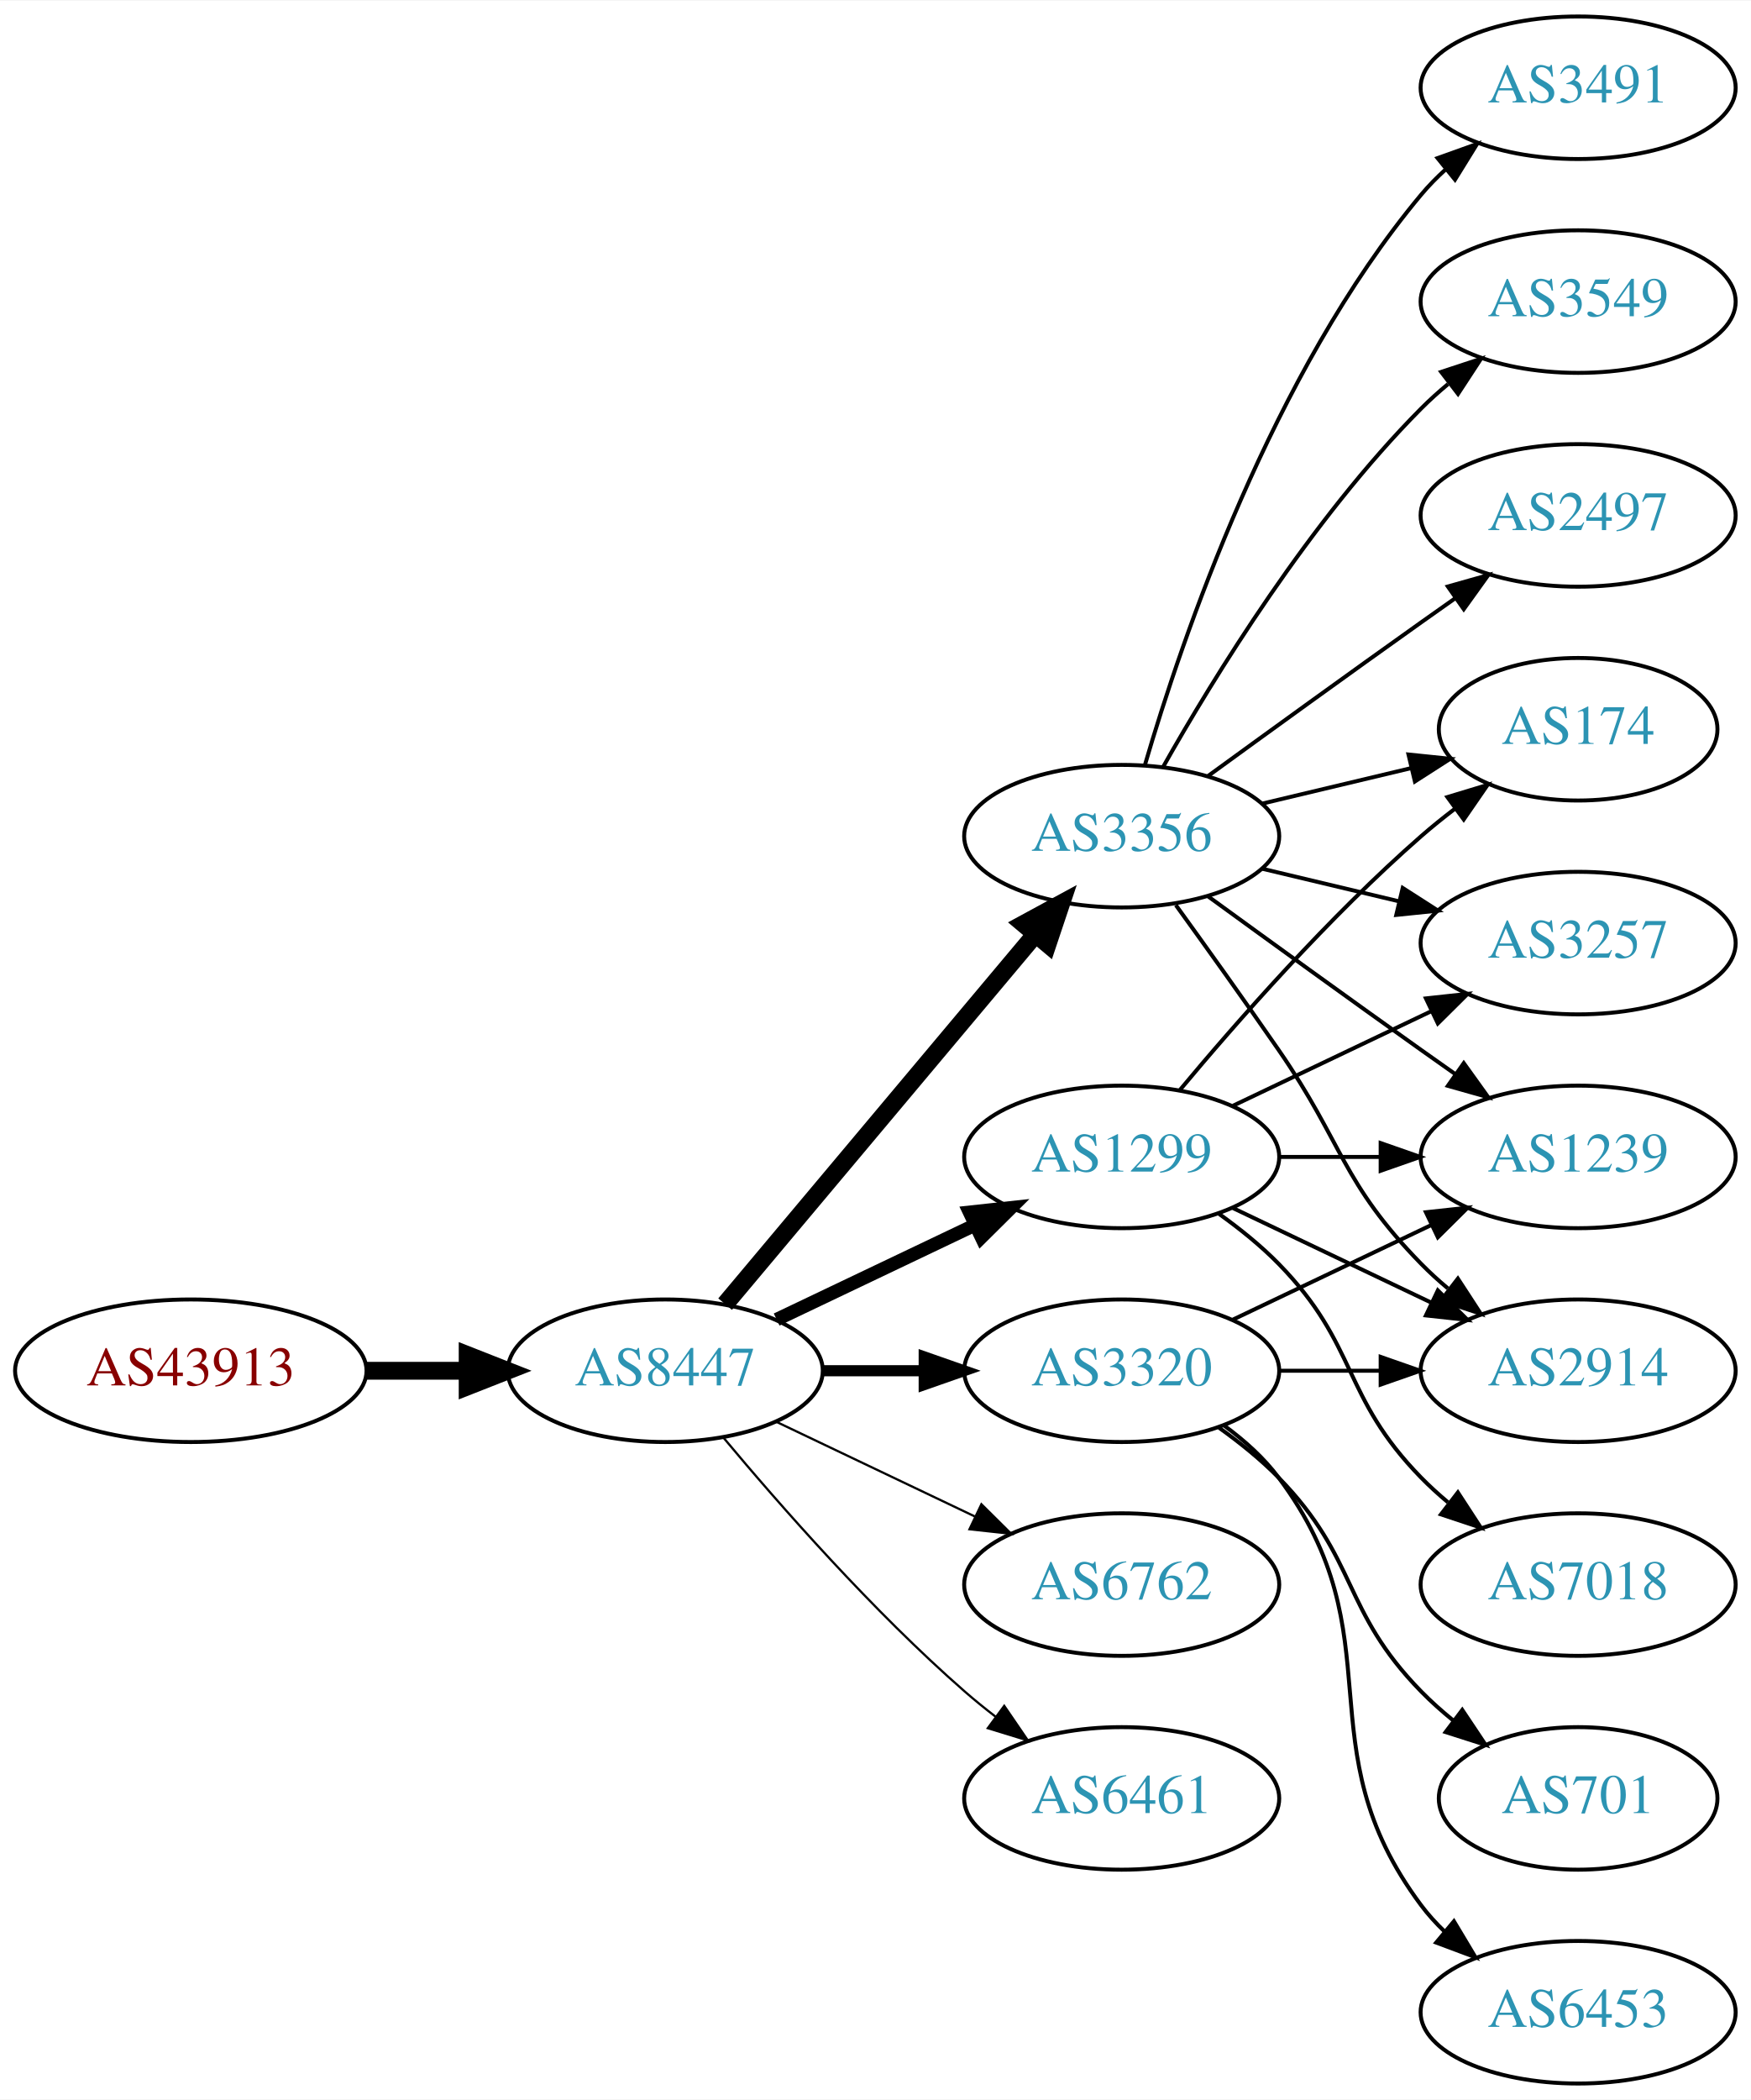
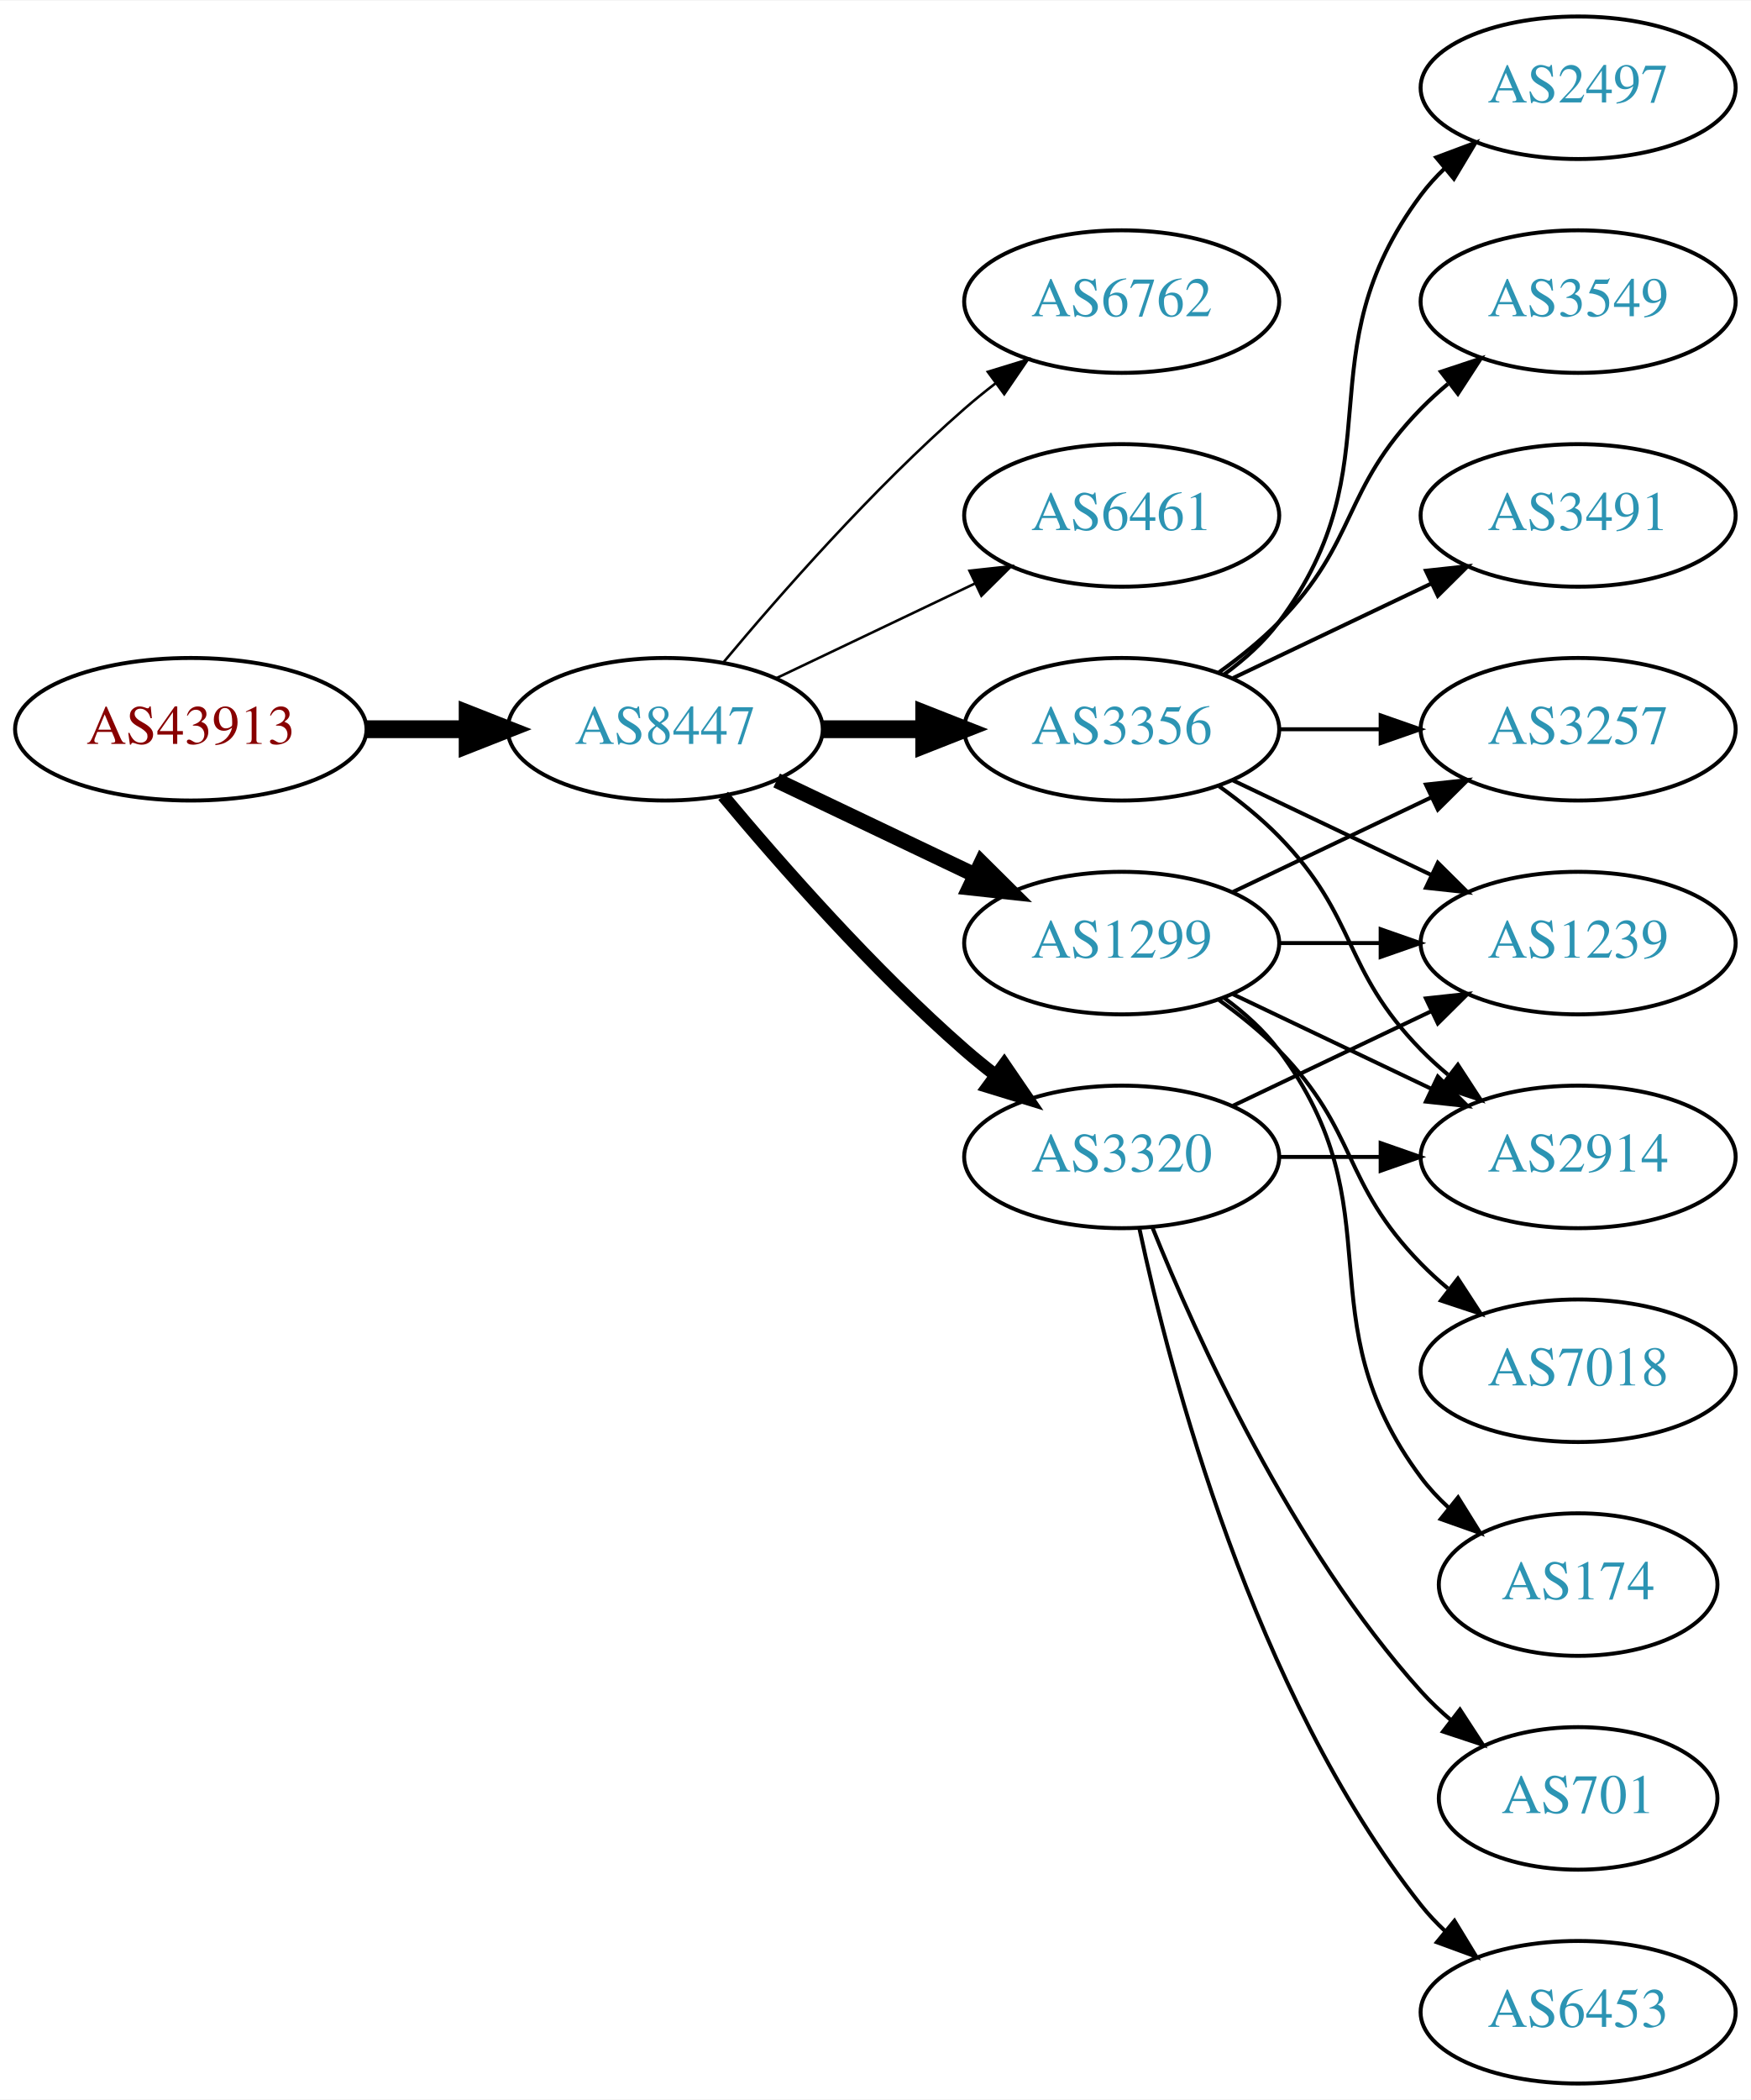
<svg xmlns="http://www.w3.org/2000/svg" xmlns:xlink="http://www.w3.org/1999/xlink" width="442pt" height="530pt" viewBox="0.00 0.00 442.27 530.00">
  <g id="graph0" class="graph" transform="scale(1 1) rotate(0) translate(4 526)">
    <polygon fill="white" stroke="none" points="-4,4 -4,-526 438.271,-526 438.271,4 -4,4" />
    <g id="node1" class="node">
      <g id="a_node1">
        <a xlink:href="/asn/43913" xlink:title="AS43913 ~ AT-AGES-AS [AT]">
-           <ellipse fill="#ffffff" stroke="black" cx="44.196" cy="-180" rx="44.393" ry="18" />
-           <text text-anchor="middle" x="44.196" y="-176.3" font-family="Times,serif" font-size="14.00" fill="#880000">AS43913</text>
+           <ellipse fill="#ffffff" stroke="black" cx="44.196" cy="-342" rx="44.393" ry="18" />
+           <text text-anchor="middle" x="44.196" y="-338.3" font-family="Times,serif" font-size="14.00" fill="#880000">AS43913</text>
        </a>
      </g>
    </g>
    <g id="node2" class="node">
      <g id="a_node2">
        <a xlink:href="/asn/8447" xlink:title="AS8447 ~ A1 Telekom Austria AG [AT]">
-           <ellipse fill="#ffffff" stroke="black" cx="164.039" cy="-180" rx="39.794" ry="18" />
-           <text text-anchor="middle" x="164.039" y="-176.3" font-family="Times,serif" font-size="14.00" fill="#2c94b3">AS8447</text>
+           <ellipse fill="#ffffff" stroke="black" cx="164.039" cy="-342" rx="39.794" ry="18" />
+           <text text-anchor="middle" x="164.039" y="-338.3" font-family="Times,serif" font-size="14.00" fill="#2c94b3">AS8447</text>
        </a>
      </g>
    </g>
    <g id="edge1" class="edge">
-       <path fill="none" stroke="black" stroke-width="4.5" d="M88.407,-180C96.72,-180 105.482,-180 113.965,-180" />
-       <polygon fill="black" stroke="black" stroke-width="4.5" points="114.123,-183.938 124.123,-180 114.123,-176.063 114.123,-183.938" />
+       <path fill="none" stroke="black" stroke-width="4.5" d="M88.407,-342C96.72,-342 105.482,-342 113.965,-342" />
+       <polygon fill="black" stroke="black" stroke-width="4.5" points="114.123,-345.938 124.123,-342 114.123,-338.063 114.123,-345.938" />
    </g>
    <g id="node3" class="node">
      <g id="a_node3">
-         <a xlink:href="/asn/3356" xlink:title="AS3356 ~ Level 3 Parent, LLC [US]">
-           <ellipse fill="#ffffff" stroke="black" cx="279.332" cy="-315" rx="39.794" ry="18" />
-           <text text-anchor="middle" x="279.332" y="-311.3" font-family="Times,serif" font-size="14.00" fill="#2c94b3">AS3356</text>
+         <a xlink:href="/asn/6762" xlink:title="AS6762 ~ TELECOM ITALIA SPARKLE S.p.A. [IT]">
+           <ellipse fill="#ffffff" stroke="black" cx="279.332" cy="-450" rx="39.794" ry="18" />
+           <text text-anchor="middle" x="279.332" y="-446.3" font-family="Times,serif" font-size="14.00" fill="#2c94b3">AS6762</text>
        </a>
      </g>
    </g>
    <g id="edge2" class="edge">
-       <path fill="none" stroke="black" stroke-width="4.5" d="M179.158,-196.825C198.833,-220.269 234.637,-262.934 257.415,-290.076" />
-       <polygon fill="black" stroke="black" stroke-width="4.5" points="254.59,-292.834 264.034,-297.963 260.622,-287.772 254.59,-292.834" />
+       <path fill="none" stroke="black" stroke-width="0.643" d="M178.669,-358.817C192.951,-375.929 216.498,-402.745 239.685,-423 242.151,-425.154 244.789,-427.294 247.487,-429.372" />
+       <polygon fill="black" stroke="black" stroke-width="0.643" points="245.512,-432.264 255.641,-435.37 249.66,-426.625 245.512,-432.264" />
    </g>
    <g id="node4" class="node">
      <g id="a_node4">
-         <a xlink:href="/asn/1299" xlink:title="AS1299 ~ Telia Carrier [EU]">
-           <ellipse fill="#ffffff" stroke="black" cx="279.332" cy="-234" rx="39.794" ry="18" />
-           <text text-anchor="middle" x="279.332" y="-230.3" font-family="Times,serif" font-size="14.00" fill="#2c94b3">AS1299</text>
+         <a xlink:href="/asn/6461" xlink:title="AS6461 ~ Zayo Bandwidth [US]">
+           <ellipse fill="#ffffff" stroke="black" cx="279.332" cy="-396" rx="39.794" ry="18" />
+           <text text-anchor="middle" x="279.332" y="-392.3" font-family="Times,serif" font-size="14.00" fill="#2c94b3">AS6461</text>
        </a>
      </g>
    </g>
    <g id="edge3" class="edge">
-       <path fill="none" stroke="black" stroke-width="3.375" d="M192.175,-192.934C207.169,-200.081 225.99,-209.052 242.213,-216.785" />
-       <polygon fill="black" stroke="black" stroke-width="3.375" points="240.884,-220.028 251.417,-221.171 243.895,-213.709 240.884,-220.028" />
+       <path fill="none" stroke="black" stroke-width="0.643" d="M192.175,-354.934C207.169,-362.081 225.99,-371.052 242.213,-378.785" />
+       <polygon fill="black" stroke="black" stroke-width="0.643" points="240.884,-382.028 251.417,-383.171 243.895,-375.709 240.884,-382.028" />
    </g>
    <g id="node5" class="node">
      <g id="a_node5">
-         <a xlink:href="/asn/6762" xlink:title="AS6762 ~ TELECOM ITALIA SPARKLE S.p.A. [IT]">
-           <ellipse fill="#ffffff" stroke="black" cx="279.332" cy="-126" rx="39.794" ry="18" />
-           <text text-anchor="middle" x="279.332" y="-122.3" font-family="Times,serif" font-size="14.00" fill="#2c94b3">AS6762</text>
+         <a xlink:href="/asn/3356" xlink:title="AS3356 ~ Level 3 Parent, LLC [US]">
+           <ellipse fill="#ffffff" stroke="black" cx="279.332" cy="-342" rx="39.794" ry="18" />
+           <text text-anchor="middle" x="279.332" y="-338.3" font-family="Times,serif" font-size="14.00" fill="#2c94b3">AS3356</text>
        </a>
      </g>
    </g>
    <g id="edge4" class="edge">
-       <path fill="none" stroke="black" stroke-width="0.562" d="M192.175,-167.066C207.169,-159.919 225.99,-150.948 242.213,-143.215" />
-       <polygon fill="black" stroke="black" stroke-width="0.562" points="243.895,-146.291 251.417,-138.829 240.884,-139.972 243.895,-146.291" />
+       <path fill="none" stroke="black" stroke-width="4.5" d="M203.711,-342C211.914,-342 220.678,-342 229.21,-342" />
+       <polygon fill="black" stroke="black" stroke-width="4.5" points="229.449,-345.938 239.449,-342 229.449,-338.063 229.449,-345.938" />
    </g>
    <g id="node6" class="node">
      <g id="a_node6">
-         <a xlink:href="/asn/6461" xlink:title="AS6461 ~ Zayo Bandwidth [US]">
-           <ellipse fill="#ffffff" stroke="black" cx="279.332" cy="-72" rx="39.794" ry="18" />
-           <text text-anchor="middle" x="279.332" y="-68.3" font-family="Times,serif" font-size="14.00" fill="#2c94b3">AS6461</text>
+         <a xlink:href="/asn/3320" xlink:title="AS3320 ~ DTAG [DE]">
+           <ellipse fill="#ffffff" stroke="black" cx="279.332" cy="-234" rx="39.794" ry="18" />
+           <text text-anchor="middle" x="279.332" y="-230.3" font-family="Times,serif" font-size="14.00" fill="#2c94b3">AS3320</text>
        </a>
      </g>
    </g>
    <g id="edge5" class="edge">
-       <path fill="none" stroke="black" stroke-width="0.562" d="M178.669,-163.183C192.951,-146.071 216.498,-119.255 239.685,-99 242.151,-96.846 244.789,-94.706 247.487,-92.628" />
-       <polygon fill="black" stroke="black" stroke-width="0.562" points="249.66,-95.375 255.641,-86.63 245.512,-89.736 249.66,-95.375" />
+       <path fill="none" stroke="black" stroke-width="3.214" d="M178.669,-325.183C192.951,-308.071 216.498,-281.255 239.685,-261 242.151,-258.846 244.789,-256.706 247.487,-254.628" />
+       <polygon fill="black" stroke="black" stroke-width="3.214" points="249.66,-257.375 255.641,-248.63 245.512,-251.736 249.66,-257.375" />
    </g>
    <g id="node7" class="node">
      <g id="a_node7">
-         <a xlink:href="/asn/3320" xlink:title="AS3320 ~ DTAG [DE]">
-           <ellipse fill="#ffffff" stroke="black" cx="279.332" cy="-180" rx="39.794" ry="18" />
-           <text text-anchor="middle" x="279.332" y="-176.3" font-family="Times,serif" font-size="14.00" fill="#2c94b3">AS3320</text>
+         <a xlink:href="/asn/1299" xlink:title="AS1299 ~ Telia Carrier [EU]">
+           <ellipse fill="#ffffff" stroke="black" cx="279.332" cy="-288" rx="39.794" ry="18" />
+           <text text-anchor="middle" x="279.332" y="-284.3" font-family="Times,serif" font-size="14.00" fill="#2c94b3">AS1299</text>
        </a>
      </g>
    </g>
    <g id="edge6" class="edge">
-       <path fill="none" stroke="black" stroke-width="2.812" d="M203.711,-180C211.914,-180 220.678,-180 229.21,-180" />
-       <polygon fill="black" stroke="black" stroke-width="2.812" points="229.449,-183.5 239.449,-180 229.449,-176.5 229.449,-183.5" />
+       <path fill="none" stroke="black" stroke-width="3.857" d="M192.175,-329.066C207.169,-321.919 225.99,-312.948 242.213,-305.215" />
+       <polygon fill="black" stroke="black" stroke-width="3.857" points="243.895,-308.291 251.417,-300.829 240.884,-301.972 243.895,-308.291" />
    </g>
    <g id="node8" class="node">
      <g id="a_node8">
-         <a xlink:href="/asn/3491" xlink:title="AS3491 ~ PCCW Global, Inc. [US]">
+         <a xlink:href="/asn/2497" xlink:title="AS2497 ~ Internet Initiative Japan Inc. [JP]">
          <ellipse fill="#ffffff" stroke="black" cx="394.625" cy="-504" rx="39.794" ry="18" />
-           <text text-anchor="middle" x="394.625" y="-500.3" font-family="Times,serif" font-size="14.00" fill="#2c94b3">AS3491</text>
+           <text text-anchor="middle" x="394.625" y="-500.3" font-family="Times,serif" font-size="14.00" fill="#2c94b3">AS2497</text>
        </a>
      </g>
    </g>
    <g id="edge7" class="edge">
-       <path fill="none" stroke="black" d="M285.206,-333.002C294.52,-364.844 317.336,-431.981 354.978,-477 356.848,-479.237 358.947,-481.374 361.173,-483.396" />
-       <polygon fill="black" stroke="black" points="359.116,-486.234 369.092,-489.804 363.52,-480.793 359.116,-486.234" />
+       <path fill="none" stroke="black" d="M305.262,-355.882C310.338,-359.611 315.256,-364.016 318.978,-369 349.249,-409.542 324.707,-436.458 354.978,-477 356.723,-479.336 358.73,-481.545 360.893,-483.617" />
+       <polygon fill="black" stroke="black" points="358.771,-486.405 368.694,-490.118 363.253,-481.027 358.771,-486.405" />
    </g>
    <g id="node9" class="node">
      <g id="a_node9">
        <a xlink:href="/asn/3549" xlink:title="AS3549 ~ Level 3 Parent, LLC [US]">
          <ellipse fill="#ffffff" stroke="black" cx="394.625" cy="-450" rx="39.794" ry="18" />
          <text text-anchor="middle" x="394.625" y="-446.3" font-family="Times,serif" font-size="14.00" fill="#2c94b3">AS3549</text>
        </a>
      </g>
    </g>
    <g id="edge8" class="edge">
-       <path fill="none" stroke="black" d="M289.791,-332.49C302.573,-355.096 327.005,-394.886 354.978,-423 357.089,-425.121 359.385,-427.188 361.77,-429.171" />
-       <polygon fill="black" stroke="black" points="360.023,-432.242 370.086,-435.556 364.286,-426.69 360.023,-432.242" />
+       <path fill="none" stroke="black" d="M303.926,-356.389C309.182,-360.148 314.513,-364.437 318.978,-369 339.151,-389.617 334.806,-402.383 354.978,-423 357.071,-425.139 359.354,-427.218 361.731,-429.21" />
+       <polygon fill="black" stroke="black" points="359.974,-432.275 370.031,-435.611 364.249,-426.732 359.974,-432.275" />
    </g>
    <g id="node10" class="node">
      <g id="a_node10">
-         <a xlink:href="/asn/174" xlink:title="AS174 ~ Cogent Communications [US]">
-           <ellipse fill="#ffffff" stroke="black" cx="394.625" cy="-342" rx="35.194" ry="18" />
-           <text text-anchor="middle" x="394.625" y="-338.3" font-family="Times,serif" font-size="14.00" fill="#2c94b3">AS174</text>
+         <a xlink:href="/asn/1239" xlink:title="AS1239 ~ Sprint [US]">
+           <ellipse fill="#ffffff" stroke="black" cx="394.625" cy="-288" rx="39.794" ry="18" />
+           <text text-anchor="middle" x="394.625" y="-284.3" font-family="Times,serif" font-size="14.00" fill="#2c94b3">AS1239</text>
        </a>
      </g>
    </g>
    <g id="edge9" class="edge">
-       <path fill="none" stroke="black" d="M314.939,-323.248C326.733,-326.058 340.038,-329.229 352.306,-332.153" />
-       <polygon fill="black" stroke="black" points="351.772,-335.624 362.311,-334.537 353.394,-328.814 351.772,-335.624" />
+       <path fill="none" stroke="black" d="M307.468,-329.066C322.462,-321.919 341.283,-312.948 357.506,-305.215" />
+       <polygon fill="black" stroke="black" points="359.188,-308.291 366.71,-300.829 356.177,-301.972 359.188,-308.291" />
    </g>
    <g id="node11" class="node">
      <g id="a_node11">
-         <a xlink:href="/asn/1239" xlink:title="AS1239 ~ Sprint [US]">
-           <ellipse fill="#ffffff" stroke="black" cx="394.625" cy="-234" rx="39.794" ry="18" />
-           <text text-anchor="middle" x="394.625" y="-230.3" font-family="Times,serif" font-size="14.00" fill="#2c94b3">AS1239</text>
+         <a xlink:href="/asn/3491" xlink:title="AS3491 ~ PCCW Global, Inc. [US]">
+           <ellipse fill="#ffffff" stroke="black" cx="394.625" cy="-396" rx="39.794" ry="18" />
+           <text text-anchor="middle" x="394.625" y="-392.3" font-family="Times,serif" font-size="14.00" fill="#2c94b3">AS3491</text>
        </a>
      </g>
    </g>
    <g id="edge10" class="edge">
-       <path fill="none" stroke="black" d="M301.18,-299.778C316.114,-288.909 336.727,-273.975 354.978,-261 357.799,-258.995 360.742,-256.915 363.69,-254.841" />
-       <polygon fill="black" stroke="black" points="365.736,-257.681 371.914,-249.074 361.717,-251.95 365.736,-257.681" />
+       <path fill="none" stroke="black" d="M307.468,-354.934C322.462,-362.081 341.283,-371.052 357.506,-378.785" />
+       <polygon fill="black" stroke="black" points="356.177,-382.028 366.71,-383.171 359.188,-375.709 356.177,-382.028" />
    </g>
    <g id="node12" class="node">
      <g id="a_node12">
        <a xlink:href="/asn/3257" xlink:title="AS3257 ~ GTT [DE]">
-           <ellipse fill="#ffffff" stroke="black" cx="394.625" cy="-288" rx="39.794" ry="18" />
-           <text text-anchor="middle" x="394.625" y="-284.3" font-family="Times,serif" font-size="14.00" fill="#2c94b3">AS3257</text>
+           <ellipse fill="#ffffff" stroke="black" cx="394.625" cy="-342" rx="39.794" ry="18" />
+           <text text-anchor="middle" x="394.625" y="-338.3" font-family="Times,serif" font-size="14.00" fill="#2c94b3">AS3257</text>
        </a>
      </g>
    </g>
    <g id="edge11" class="edge">
-       <path fill="none" stroke="black" d="M314.939,-306.752C325.81,-304.162 337.964,-301.265 349.407,-298.538" />
-       <polygon fill="black" stroke="black" points="350.313,-301.92 359.229,-296.197 348.69,-295.111 350.313,-301.92" />
+       <path fill="none" stroke="black" d="M319.004,-342C327.207,-342 335.971,-342 344.503,-342" />
+       <polygon fill="black" stroke="black" points="344.742,-345.5 354.742,-342 344.742,-338.5 344.742,-345.5" />
    </g>
    <g id="node13" class="node">
      <g id="a_node13">
        <a xlink:href="/asn/2914" xlink:title="AS2914 ~ NTT America, Inc. [US]">
-           <ellipse fill="#ffffff" stroke="black" cx="394.625" cy="-180" rx="39.794" ry="18" />
-           <text text-anchor="middle" x="394.625" y="-176.3" font-family="Times,serif" font-size="14.00" fill="#2c94b3">AS2914</text>
+           <ellipse fill="#ffffff" stroke="black" cx="394.625" cy="-234" rx="39.794" ry="18" />
+           <text text-anchor="middle" x="394.625" y="-230.3" font-family="Times,serif" font-size="14.00" fill="#2c94b3">AS2914</text>
        </a>
      </g>
    </g>
    <g id="edge12" class="edge">
-       <path fill="none" stroke="black" d="M293.011,-297.594C300.626,-287.063 310.459,-273.33 318.978,-261 335.374,-237.269 334.806,-227.617 354.978,-207 357.071,-204.861 359.354,-202.782 361.731,-200.79" />
-       <polygon fill="black" stroke="black" points="364.249,-203.268 370.031,-194.389 359.974,-197.725 364.249,-203.268" />
+       <path fill="none" stroke="black" d="M303.926,-327.611C309.182,-323.852 314.513,-319.563 318.978,-315 339.151,-294.383 334.806,-281.617 354.978,-261 357.071,-258.861 359.354,-256.782 361.731,-254.79" />
+       <polygon fill="black" stroke="black" points="364.249,-257.268 370.031,-248.389 359.974,-251.725 364.249,-257.268" />
+     </g>
+     <g id="edge15" class="edge">
+       <path fill="none" stroke="black" d="M307.468,-246.934C322.462,-254.081 341.283,-263.052 357.506,-270.785" />
+       <polygon fill="black" stroke="black" points="356.177,-274.028 366.71,-275.171 359.188,-267.709 356.177,-274.028" />
+     </g>
+     <g id="edge13" class="edge">
+       <path fill="none" stroke="black" d="M319.004,-234C327.207,-234 335.971,-234 344.503,-234" />
+       <polygon fill="black" stroke="black" points="344.742,-237.5 354.742,-234 344.742,-230.5 344.742,-237.5" />
    </g>
    <g id="node14" class="node">
      <g id="a_node14">
-         <a xlink:href="/asn/2497" xlink:title="AS2497 ~ Internet Initiative Japan Inc. [JP]">
-           <ellipse fill="#ffffff" stroke="black" cx="394.625" cy="-396" rx="39.794" ry="18" />
-           <text text-anchor="middle" x="394.625" y="-392.3" font-family="Times,serif" font-size="14.00" fill="#2c94b3">AS2497</text>
-         </a>
-       </g>
-     </g>
-     <g id="edge13" class="edge">
-       <path fill="none" stroke="black" d="M301.18,-330.222C316.114,-341.091 336.727,-356.025 354.978,-369 357.799,-371.005 360.742,-373.085 363.69,-375.159" />
-       <polygon fill="black" stroke="black" points="361.717,-378.05 371.914,-380.926 365.736,-372.319 361.717,-378.05" />
-     </g>
-     <g id="edge14" class="edge">
-       <path fill="none" stroke="black" d="M293.962,-250.817C308.244,-267.929 331.791,-294.745 354.978,-315 357.648,-317.332 360.521,-319.648 363.451,-321.886" />
-       <polygon fill="black" stroke="black" points="361.602,-324.87 371.742,-327.939 365.729,-319.216 361.602,-324.87" />
-     </g>
-     <g id="edge15" class="edge">
-       <path fill="none" stroke="black" d="M319.004,-234C327.207,-234 335.971,-234 344.503,-234" />
-       <polygon fill="black" stroke="black" points="344.742,-237.5 354.742,-234 344.742,-230.5 344.742,-237.5" />
-     </g>
-     <g id="edge16" class="edge">
-       <path fill="none" stroke="black" d="M307.468,-246.934C322.462,-254.081 341.283,-263.052 357.506,-270.785" />
-       <polygon fill="black" stroke="black" points="356.177,-274.028 366.71,-275.171 359.188,-267.709 356.177,-274.028" />
-     </g>
-     <g id="edge18" class="edge">
-       <path fill="none" stroke="black" d="M307.468,-221.066C322.462,-213.919 341.283,-204.948 357.506,-197.215" />
-       <polygon fill="black" stroke="black" points="359.188,-200.291 366.71,-192.829 356.177,-193.972 359.188,-200.291" />
-     </g>
-     <g id="node15" class="node">
-       <g id="a_node15">
-         <a xlink:href="/asn/7018" xlink:title="AS7018 ~ AT&amp;T Services, Inc. [US]">
-           <ellipse fill="#ffffff" stroke="black" cx="394.625" cy="-126" rx="39.794" ry="18" />
-           <text text-anchor="middle" x="394.625" y="-122.3" font-family="Times,serif" font-size="14.00" fill="#2c94b3">AS7018</text>
-         </a>
-       </g>
-     </g>
-     <g id="edge17" class="edge">
-       <path fill="none" stroke="black" d="M303.926,-219.611C309.182,-215.852 314.513,-211.563 318.978,-207 339.151,-186.383 334.806,-173.617 354.978,-153 357.071,-150.861 359.354,-148.782 361.731,-146.79" />
-       <polygon fill="black" stroke="black" points="364.249,-149.268 370.031,-140.389 359.974,-143.725 364.249,-149.268" />
-     </g>
-     <g id="edge21" class="edge">
-       <path fill="none" stroke="black" d="M307.468,-192.934C322.462,-200.081 341.283,-209.052 357.506,-216.785" />
-       <polygon fill="black" stroke="black" points="356.177,-220.028 366.71,-221.171 359.188,-213.709 356.177,-220.028" />
-     </g>
-     <g id="edge22" class="edge">
-       <path fill="none" stroke="black" d="M319.004,-180C327.207,-180 335.971,-180 344.503,-180" />
-       <polygon fill="black" stroke="black" points="344.742,-183.5 354.742,-180 344.742,-176.5 344.742,-183.5" />
-     </g>
-     <g id="node16" class="node">
-       <g id="a_node16">
        <a xlink:href="/asn/701" xlink:title="AS701 ~ UUNET [US]">
          <ellipse fill="#ffffff" stroke="black" cx="394.625" cy="-72" rx="35.194" ry="18" />
          <text text-anchor="middle" x="394.625" y="-68.3" font-family="Times,serif" font-size="14.00" fill="#2c94b3">AS701</text>
        </a>
      </g>
    </g>
-     <g id="edge19" class="edge">
-       <path fill="none" stroke="black" d="M303.926,-165.611C309.182,-161.852 314.513,-157.563 318.978,-153 339.151,-132.383 334.806,-119.617 354.978,-99 357.457,-96.466 360.204,-94.017 363.056,-91.696" />
-       <polygon fill="black" stroke="black" points="365.359,-94.343 371.242,-85.532 361.148,-88.752 365.359,-94.343" />
-     </g>
-     <g id="node17" class="node">
-       <g id="a_node17">
+     <g id="edge14" class="edge">
+       <path fill="none" stroke="black" d="M287.079,-216.213C298.13,-188.757 322.184,-135.422 354.978,-99 357.294,-96.428 359.899,-93.969 362.634,-91.657" />
+       <polygon fill="black" stroke="black" points="364.772,-94.428 370.557,-85.552 360.5,-88.883 364.772,-94.428" />
+     </g>
+     <g id="node15" class="node">
+       <g id="a_node15">
        <a xlink:href="/asn/6453" xlink:title="AS6453 ~ TATA COMMUNICATIONS (AMERICA) INC [US]">
          <ellipse fill="#ffffff" stroke="black" cx="394.625" cy="-18" rx="39.794" ry="18" />
          <text text-anchor="middle" x="394.625" y="-14.3" font-family="Times,serif" font-size="14.00" fill="#2c94b3">AS6453</text>
        </a>
      </g>
    </g>
+     <g id="edge16" class="edge">
+       <path fill="none" stroke="black" d="M283.822,-215.84C291.453,-179.97 312.445,-98.845 354.978,-45 356.785,-42.712 358.838,-40.538 361.033,-38.49" />
+       <polygon fill="black" stroke="black" points="363.387,-41.086 368.893,-32.034 358.944,-35.677 363.387,-41.086" />
+     </g>
+     <g id="edge21" class="edge">
+       <path fill="none" stroke="black" d="M319.004,-288C327.207,-288 335.971,-288 344.503,-288" />
+       <polygon fill="black" stroke="black" points="344.742,-291.5 354.742,-288 344.742,-284.5 344.742,-291.5" />
+     </g>
+     <g id="edge18" class="edge">
+       <path fill="none" stroke="black" d="M307.468,-300.934C322.462,-308.081 341.283,-317.052 357.506,-324.785" />
+       <polygon fill="black" stroke="black" points="356.177,-328.028 366.71,-329.171 359.188,-321.709 356.177,-328.028" />
+     </g>
    <g id="edge20" class="edge">
-       <path fill="none" stroke="black" d="M305.262,-166.118C310.338,-162.389 315.256,-157.984 318.978,-153 349.249,-112.458 324.707,-85.542 354.978,-45 356.723,-42.664 358.73,-40.455 360.893,-38.383" />
-       <polygon fill="black" stroke="black" points="363.253,-40.973 368.694,-31.882 358.771,-35.595 363.253,-40.973" />
+       <path fill="none" stroke="black" d="M307.468,-275.066C322.462,-267.919 341.283,-258.948 357.506,-251.215" />
+       <polygon fill="black" stroke="black" points="359.188,-254.291 366.71,-246.829 356.177,-247.972 359.188,-254.291" />
+     </g>
+     <g id="node16" class="node">
+       <g id="a_node16">
+         <a xlink:href="/asn/7018" xlink:title="AS7018 ~ AT&amp;T Services, Inc. [US]">
+           <ellipse fill="#ffffff" stroke="black" cx="394.625" cy="-180" rx="39.794" ry="18" />
+           <text text-anchor="middle" x="394.625" y="-176.3" font-family="Times,serif" font-size="14.00" fill="#2c94b3">AS7018</text>
+         </a>
+       </g>
+     </g>
+     <g id="edge17" class="edge">
+       <path fill="none" stroke="black" d="M303.926,-273.611C309.182,-269.852 314.513,-265.563 318.978,-261 339.151,-240.383 334.806,-227.617 354.978,-207 357.071,-204.861 359.354,-202.782 361.731,-200.79" />
+       <polygon fill="black" stroke="black" points="364.249,-203.268 370.031,-194.389 359.974,-197.725 364.249,-203.268" />
+     </g>
+     <g id="node17" class="node">
+       <g id="a_node17">
+         <a xlink:href="/asn/174" xlink:title="AS174 ~ Cogent Communications [US]">
+           <ellipse fill="#ffffff" stroke="black" cx="394.625" cy="-126" rx="35.194" ry="18" />
+           <text text-anchor="middle" x="394.625" y="-122.3" font-family="Times,serif" font-size="14.00" fill="#2c94b3">AS174</text>
+         </a>
+       </g>
+     </g>
+     <g id="edge19" class="edge">
+       <path fill="none" stroke="black" d="M305.262,-274.118C310.338,-270.389 315.256,-265.984 318.978,-261 349.249,-220.458 324.707,-193.542 354.978,-153 356.986,-150.311 359.342,-147.791 361.883,-145.454" />
+       <polygon fill="black" stroke="black" points="364.297,-148.004 369.898,-139.011 359.912,-142.548 364.297,-148.004" />
    </g>
  </g>
</svg>
